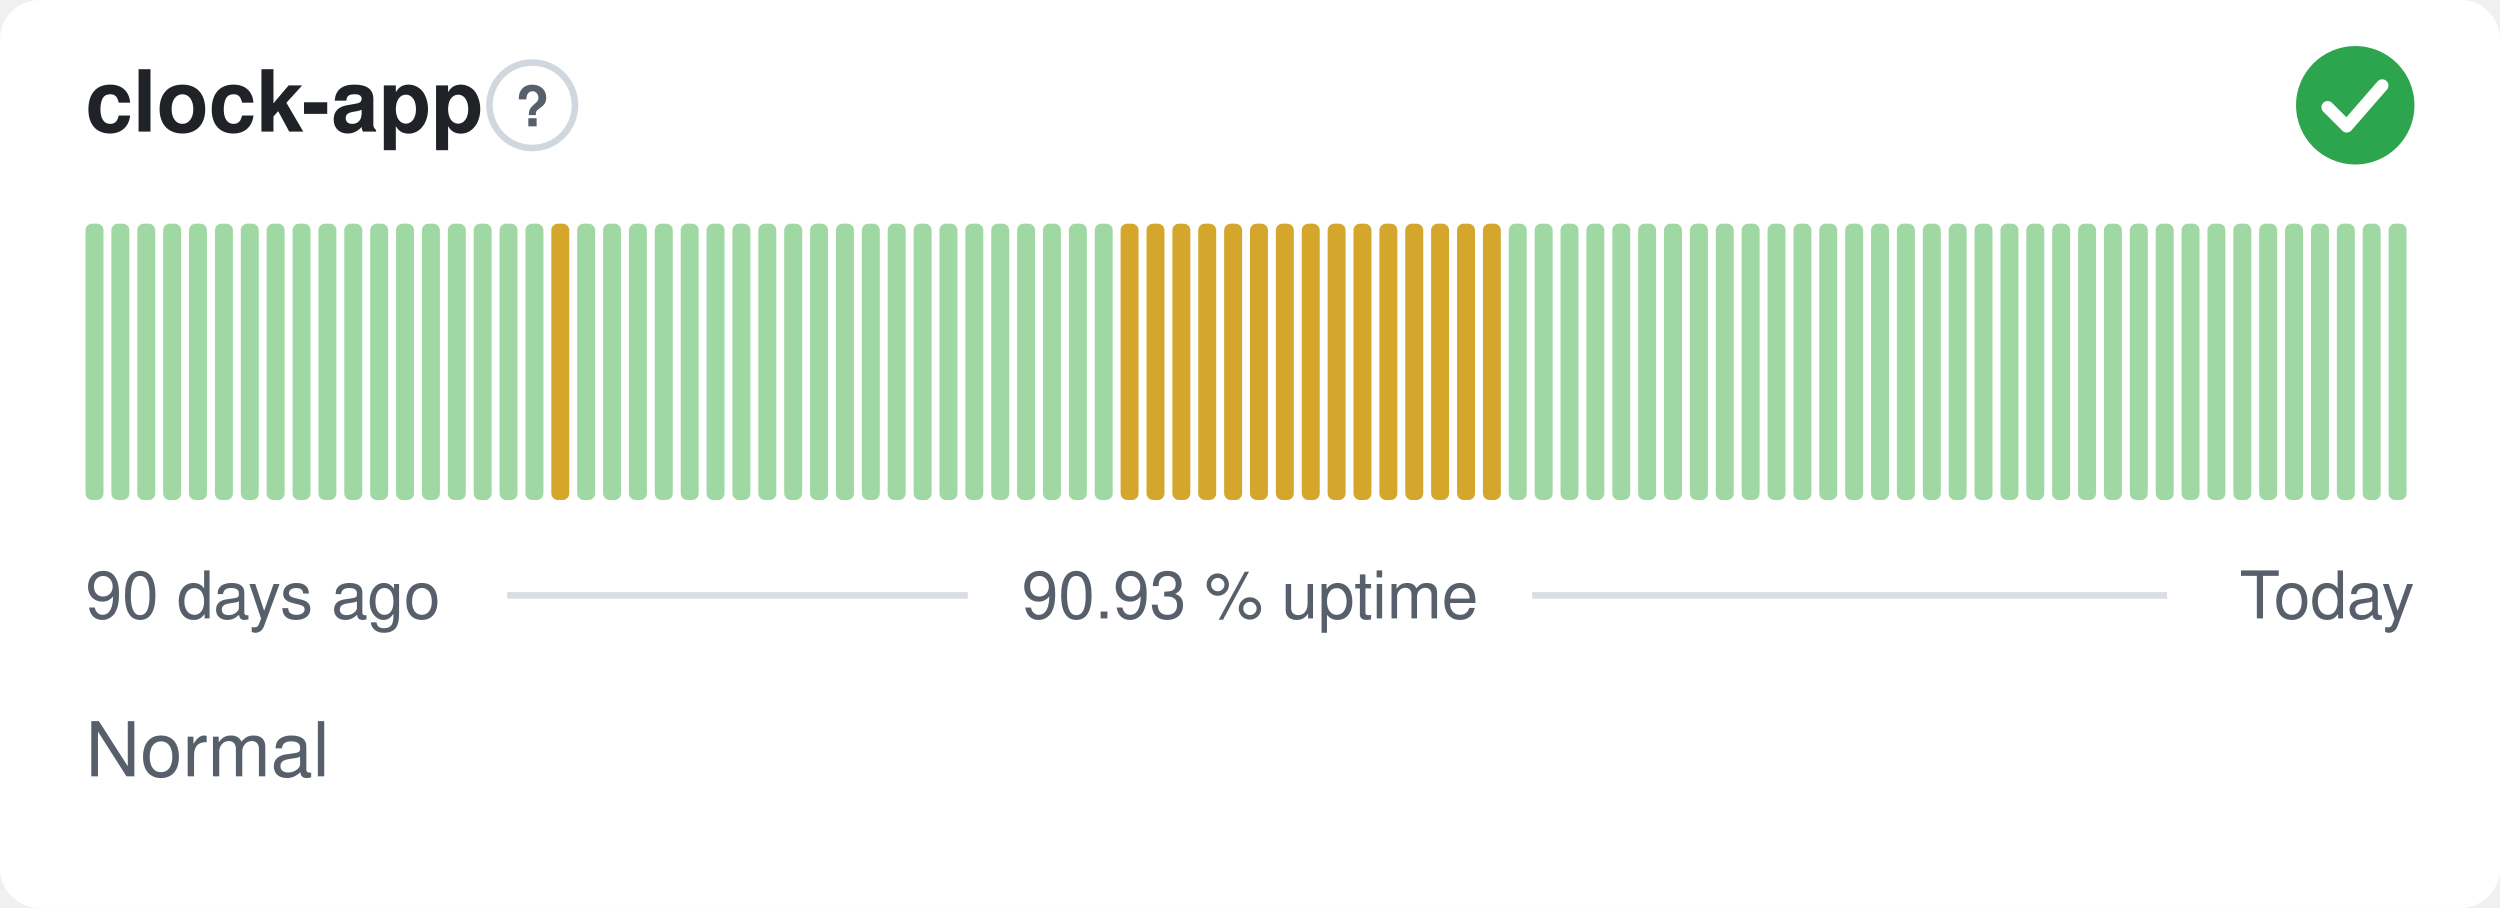
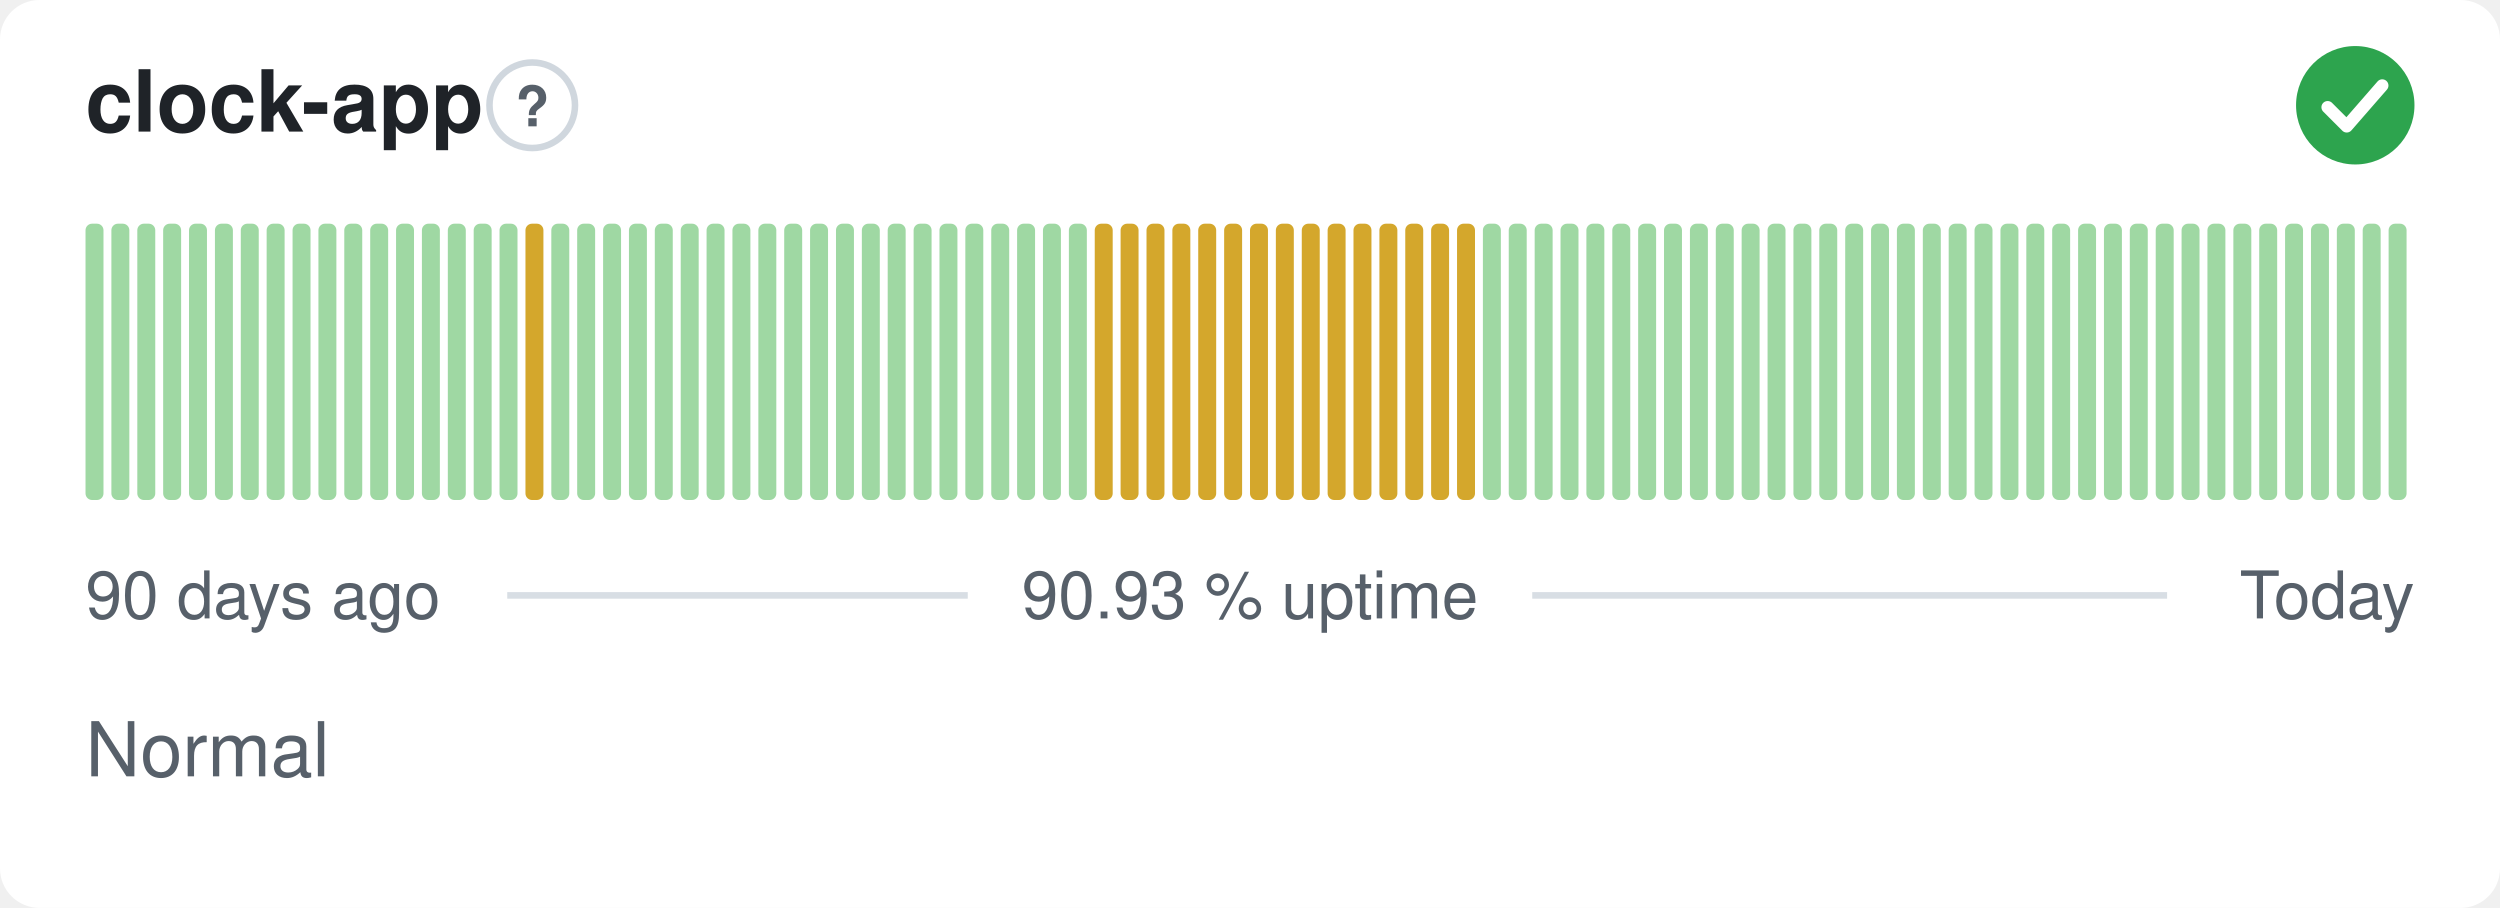
<svg xmlns="http://www.w3.org/2000/svg" width="380" height="138" viewBox="0 0 380 138" role="img" aria-label="clock-app: Normal, 90.93 % uptime over the last 90 days" font-family="-apple-system,BlinkMacSystemFont,'Segoe UI',Helvetica,Arial,sans-serif">
  <style>
    @media (prefers-color-scheme: dark) {
      .bg { fill: #0d1117 }
      .title { fill: #e6edf3 }
      .muted { fill: #8b949e }
      .hint { stroke: #30363d }
      .rule { stroke: #30363d }
      .nodata { fill: #21262d }
    }
  </style>
  <rect class="bg" width="380" height="138" rx="6" fill="#ffffff" />
  <text class="title" x="13" y="20" font-size="13" font-weight="600" fill="#1f2328">clock-app</text>
  <circle class="hint" cx="80.9" cy="16" r="6.5" fill="none" stroke="#d0d7de" stroke-width="1" />
  <text class="muted" x="80.9" y="19.2" text-anchor="middle" font-size="8.5" font-weight="700" fill="#57606a">?</text>
  <circle cx="358" cy="16" r="9" fill="#2da44e" />
  <path d="M353.80 16.30l2.90 2.90 5.40 -6.20" fill="none" stroke="#fff" stroke-width="1.89" stroke-linecap="round" stroke-linejoin="round" />
  <rect x="13.00" y="34.00" width="2.73" height="42.00" rx="1" fill="#9fd8a3" />
  <rect x="16.93" y="34.00" width="2.73" height="42.00" rx="1" fill="#9fd8a3" />
  <rect x="20.87" y="34.00" width="2.73" height="42.00" rx="1" fill="#9fd8a3" />
  <rect x="24.80" y="34.00" width="2.73" height="42.00" rx="1" fill="#9fd8a3" />
  <rect x="28.73" y="34.00" width="2.73" height="42.00" rx="1" fill="#9fd8a3" />
  <rect x="32.67" y="34.00" width="2.73" height="42.00" rx="1" fill="#9fd8a3" />
  <rect x="36.60" y="34.00" width="2.73" height="42.00" rx="1" fill="#9fd8a3" />
  <rect x="40.53" y="34.00" width="2.73" height="42.00" rx="1" fill="#9fd8a3" />
  <rect x="44.47" y="34.00" width="2.73" height="42.00" rx="1" fill="#9fd8a3" />
  <rect x="48.40" y="34.00" width="2.73" height="42.00" rx="1" fill="#9fd8a3" />
  <rect x="52.33" y="34.00" width="2.73" height="42.00" rx="1" fill="#9fd8a3" />
  <rect x="56.27" y="34.00" width="2.73" height="42.00" rx="1" fill="#9fd8a3" />
  <rect x="60.20" y="34.00" width="2.73" height="42.00" rx="1" fill="#9fd8a3" />
  <rect x="64.13" y="34.00" width="2.73" height="42.00" rx="1" fill="#9fd8a3" />
  <rect x="68.07" y="34.00" width="2.73" height="42.00" rx="1" fill="#9fd8a3" />
  <rect x="72.00" y="34.00" width="2.73" height="42.00" rx="1" fill="#9fd8a3" />
  <rect x="75.93" y="34.00" width="2.73" height="42.00" rx="1" fill="#9fd8a3" />
-   <rect x="79.87" y="34.00" width="2.73" height="42.00" rx="1" fill="#9fd8a3" />
-   <rect x="83.80" y="34.00" width="2.73" height="42.00" rx="1" fill="#d4a72c" />
+   <rect x="79.87" y="34.00" width="2.73" height="42.00" rx="1" fill="#d4a72c" />
+   <rect x="83.80" y="34.00" width="2.73" height="42.00" rx="1" fill="#9fd8a3" />
  <rect x="87.73" y="34.00" width="2.73" height="42.00" rx="1" fill="#9fd8a3" />
  <rect x="91.67" y="34.00" width="2.73" height="42.00" rx="1" fill="#9fd8a3" />
  <rect x="95.60" y="34.00" width="2.73" height="42.00" rx="1" fill="#9fd8a3" />
  <rect x="99.53" y="34.00" width="2.73" height="42.00" rx="1" fill="#9fd8a3" />
  <rect x="103.47" y="34.00" width="2.73" height="42.00" rx="1" fill="#9fd8a3" />
  <rect x="107.40" y="34.00" width="2.73" height="42.00" rx="1" fill="#9fd8a3" />
  <rect x="111.33" y="34.00" width="2.73" height="42.00" rx="1" fill="#9fd8a3" />
  <rect x="115.27" y="34.00" width="2.73" height="42.00" rx="1" fill="#9fd8a3" />
  <rect x="119.20" y="34.00" width="2.73" height="42.00" rx="1" fill="#9fd8a3" />
  <rect x="123.13" y="34.00" width="2.73" height="42.00" rx="1" fill="#9fd8a3" />
  <rect x="127.07" y="34.00" width="2.73" height="42.00" rx="1" fill="#9fd8a3" />
  <rect x="131.00" y="34.00" width="2.73" height="42.00" rx="1" fill="#9fd8a3" />
  <rect x="134.93" y="34.00" width="2.73" height="42.00" rx="1" fill="#9fd8a3" />
  <rect x="138.87" y="34.00" width="2.73" height="42.00" rx="1" fill="#9fd8a3" />
  <rect x="142.80" y="34.00" width="2.73" height="42.00" rx="1" fill="#9fd8a3" />
  <rect x="146.73" y="34.00" width="2.73" height="42.00" rx="1" fill="#9fd8a3" />
  <rect x="150.67" y="34.00" width="2.73" height="42.00" rx="1" fill="#9fd8a3" />
  <rect x="154.60" y="34.00" width="2.73" height="42.00" rx="1" fill="#9fd8a3" />
  <rect x="158.53" y="34.00" width="2.73" height="42.00" rx="1" fill="#9fd8a3" />
  <rect x="162.47" y="34.00" width="2.73" height="42.00" rx="1" fill="#9fd8a3" />
-   <rect x="166.40" y="34.00" width="2.73" height="42.00" rx="1" fill="#9fd8a3" />
+   <rect x="166.40" y="34.00" width="2.73" height="42.00" rx="1" fill="#d4a72c" />
  <rect x="170.33" y="34.00" width="2.73" height="42.00" rx="1" fill="#d4a72c" />
  <rect x="174.27" y="34.00" width="2.73" height="42.00" rx="1" fill="#d4a72c" />
  <rect x="178.20" y="34.00" width="2.73" height="42.00" rx="1" fill="#d4a72c" />
  <rect x="182.13" y="34.00" width="2.73" height="42.00" rx="1" fill="#d4a72c" />
  <rect x="186.07" y="34.00" width="2.73" height="42.00" rx="1" fill="#d4a72c" />
  <rect x="190.00" y="34.00" width="2.73" height="42.00" rx="1" fill="#d4a72c" />
  <rect x="193.93" y="34.00" width="2.73" height="42.00" rx="1" fill="#d4a72c" />
  <rect x="197.87" y="34.00" width="2.73" height="42.00" rx="1" fill="#d4a72c" />
  <rect x="201.80" y="34.00" width="2.73" height="42.00" rx="1" fill="#d4a72c" />
  <rect x="205.73" y="34.00" width="2.73" height="42.00" rx="1" fill="#d4a72c" />
  <rect x="209.67" y="34.00" width="2.73" height="42.00" rx="1" fill="#d4a72c" />
  <rect x="213.60" y="34.00" width="2.73" height="42.00" rx="1" fill="#d4a72c" />
  <rect x="217.53" y="34.00" width="2.73" height="42.00" rx="1" fill="#d4a72c" />
  <rect x="221.47" y="34.00" width="2.73" height="42.00" rx="1" fill="#d4a72c" />
-   <rect x="225.40" y="34.00" width="2.73" height="42.00" rx="1" fill="#d4a72c" />
+   <rect x="225.40" y="34.00" width="2.73" height="42.00" rx="1" fill="#9fd8a3" />
  <rect x="229.33" y="34.00" width="2.73" height="42.00" rx="1" fill="#9fd8a3" />
  <rect x="233.27" y="34.00" width="2.73" height="42.00" rx="1" fill="#9fd8a3" />
  <rect x="237.20" y="34.00" width="2.73" height="42.00" rx="1" fill="#9fd8a3" />
  <rect x="241.13" y="34.00" width="2.73" height="42.00" rx="1" fill="#9fd8a3" />
  <rect x="245.07" y="34.00" width="2.73" height="42.00" rx="1" fill="#9fd8a3" />
  <rect x="249.00" y="34.00" width="2.73" height="42.00" rx="1" fill="#9fd8a3" />
  <rect x="252.93" y="34.00" width="2.73" height="42.00" rx="1" fill="#9fd8a3" />
  <rect x="256.87" y="34.00" width="2.73" height="42.00" rx="1" fill="#9fd8a3" />
  <rect x="260.80" y="34.00" width="2.73" height="42.00" rx="1" fill="#9fd8a3" />
  <rect x="264.73" y="34.00" width="2.73" height="42.00" rx="1" fill="#9fd8a3" />
  <rect x="268.67" y="34.00" width="2.73" height="42.00" rx="1" fill="#9fd8a3" />
  <rect x="272.60" y="34.00" width="2.73" height="42.00" rx="1" fill="#9fd8a3" />
  <rect x="276.53" y="34.00" width="2.73" height="42.00" rx="1" fill="#9fd8a3" />
  <rect x="280.47" y="34.00" width="2.73" height="42.00" rx="1" fill="#9fd8a3" />
  <rect x="284.40" y="34.00" width="2.73" height="42.00" rx="1" fill="#9fd8a3" />
  <rect x="288.33" y="34.00" width="2.73" height="42.00" rx="1" fill="#9fd8a3" />
  <rect x="292.27" y="34.00" width="2.73" height="42.00" rx="1" fill="#9fd8a3" />
  <rect x="296.20" y="34.00" width="2.73" height="42.00" rx="1" fill="#9fd8a3" />
  <rect x="300.13" y="34.00" width="2.73" height="42.00" rx="1" fill="#9fd8a3" />
  <rect x="304.07" y="34.00" width="2.73" height="42.00" rx="1" fill="#9fd8a3" />
  <rect x="308.00" y="34.00" width="2.73" height="42.00" rx="1" fill="#9fd8a3" />
  <rect x="311.93" y="34.00" width="2.73" height="42.00" rx="1" fill="#9fd8a3" />
  <rect x="315.87" y="34.00" width="2.73" height="42.00" rx="1" fill="#9fd8a3" />
  <rect x="319.80" y="34.00" width="2.73" height="42.00" rx="1" fill="#9fd8a3" />
  <rect x="323.73" y="34.00" width="2.73" height="42.00" rx="1" fill="#9fd8a3" />
  <rect x="327.67" y="34.00" width="2.73" height="42.00" rx="1" fill="#9fd8a3" />
  <rect x="331.60" y="34.00" width="2.73" height="42.00" rx="1" fill="#9fd8a3" />
  <rect x="335.53" y="34.00" width="2.73" height="42.00" rx="1" fill="#9fd8a3" />
  <rect x="339.47" y="34.00" width="2.73" height="42.00" rx="1" fill="#9fd8a3" />
  <rect x="343.40" y="34.00" width="2.73" height="42.00" rx="1" fill="#9fd8a3" />
  <rect x="347.33" y="34.00" width="2.73" height="42.00" rx="1" fill="#9fd8a3" />
  <rect x="351.27" y="34.00" width="2.73" height="42.00" rx="1" fill="#9fd8a3" />
  <rect x="355.20" y="34.00" width="2.73" height="42.00" rx="1" fill="#9fd8a3" />
  <rect x="359.13" y="34.00" width="2.73" height="42.00" rx="1" fill="#9fd8a3" />
  <rect x="363.07" y="34.00" width="2.73" height="42.00" rx="1" fill="#9fd8a3" />
  <text class="muted" x="13" y="94" font-size="10" fill="#57606a">90 days ago</text>
  <text class="muted" x="190" y="94" text-anchor="middle" font-size="10" fill="#57606a">90.93 % uptime</text>
  <text class="muted" x="367" y="94" text-anchor="end" font-size="10" fill="#57606a">Today</text>
  <line class="rule" x1="77.1" y1="90.5" x2="147.1" y2="90.5" stroke="#d8dee4" stroke-width="1" />
  <line class="rule" x1="232.9" y1="90.5" x2="329.4" y2="90.5" stroke="#d8dee4" stroke-width="1" />
  <text class="muted" x="13" y="118" font-size="11.5" fill="#57606a">Normal</text>
</svg>
